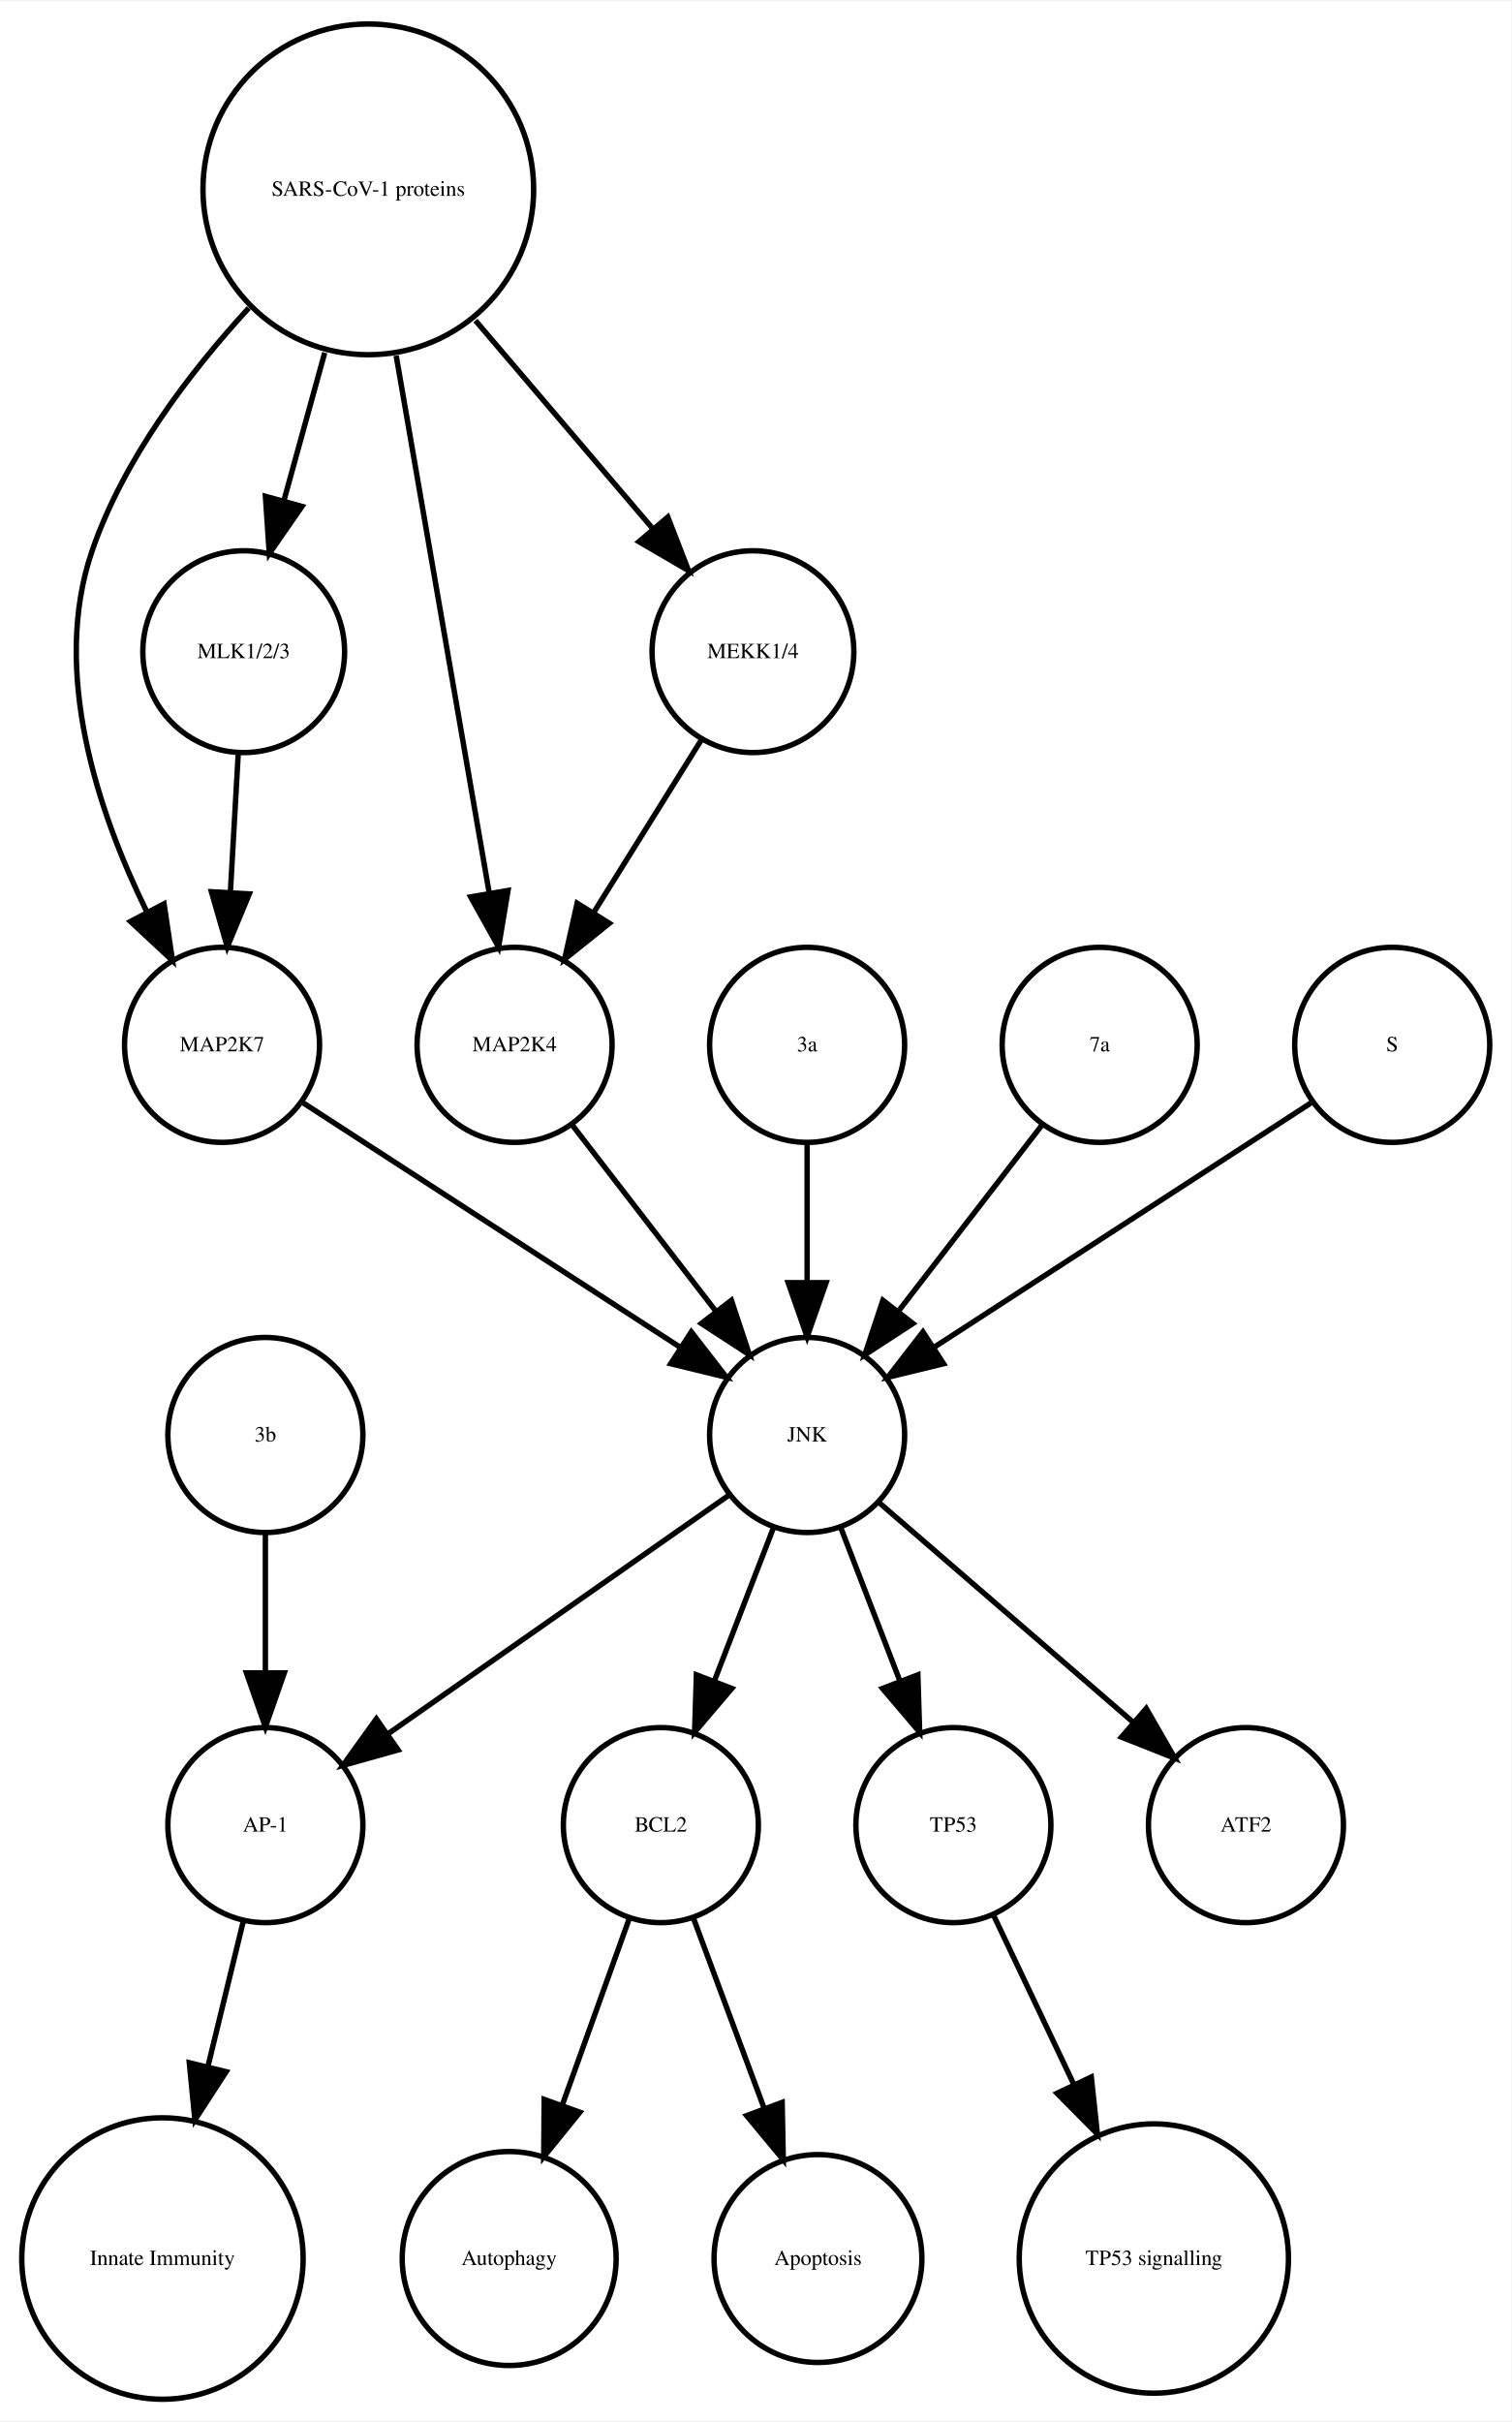
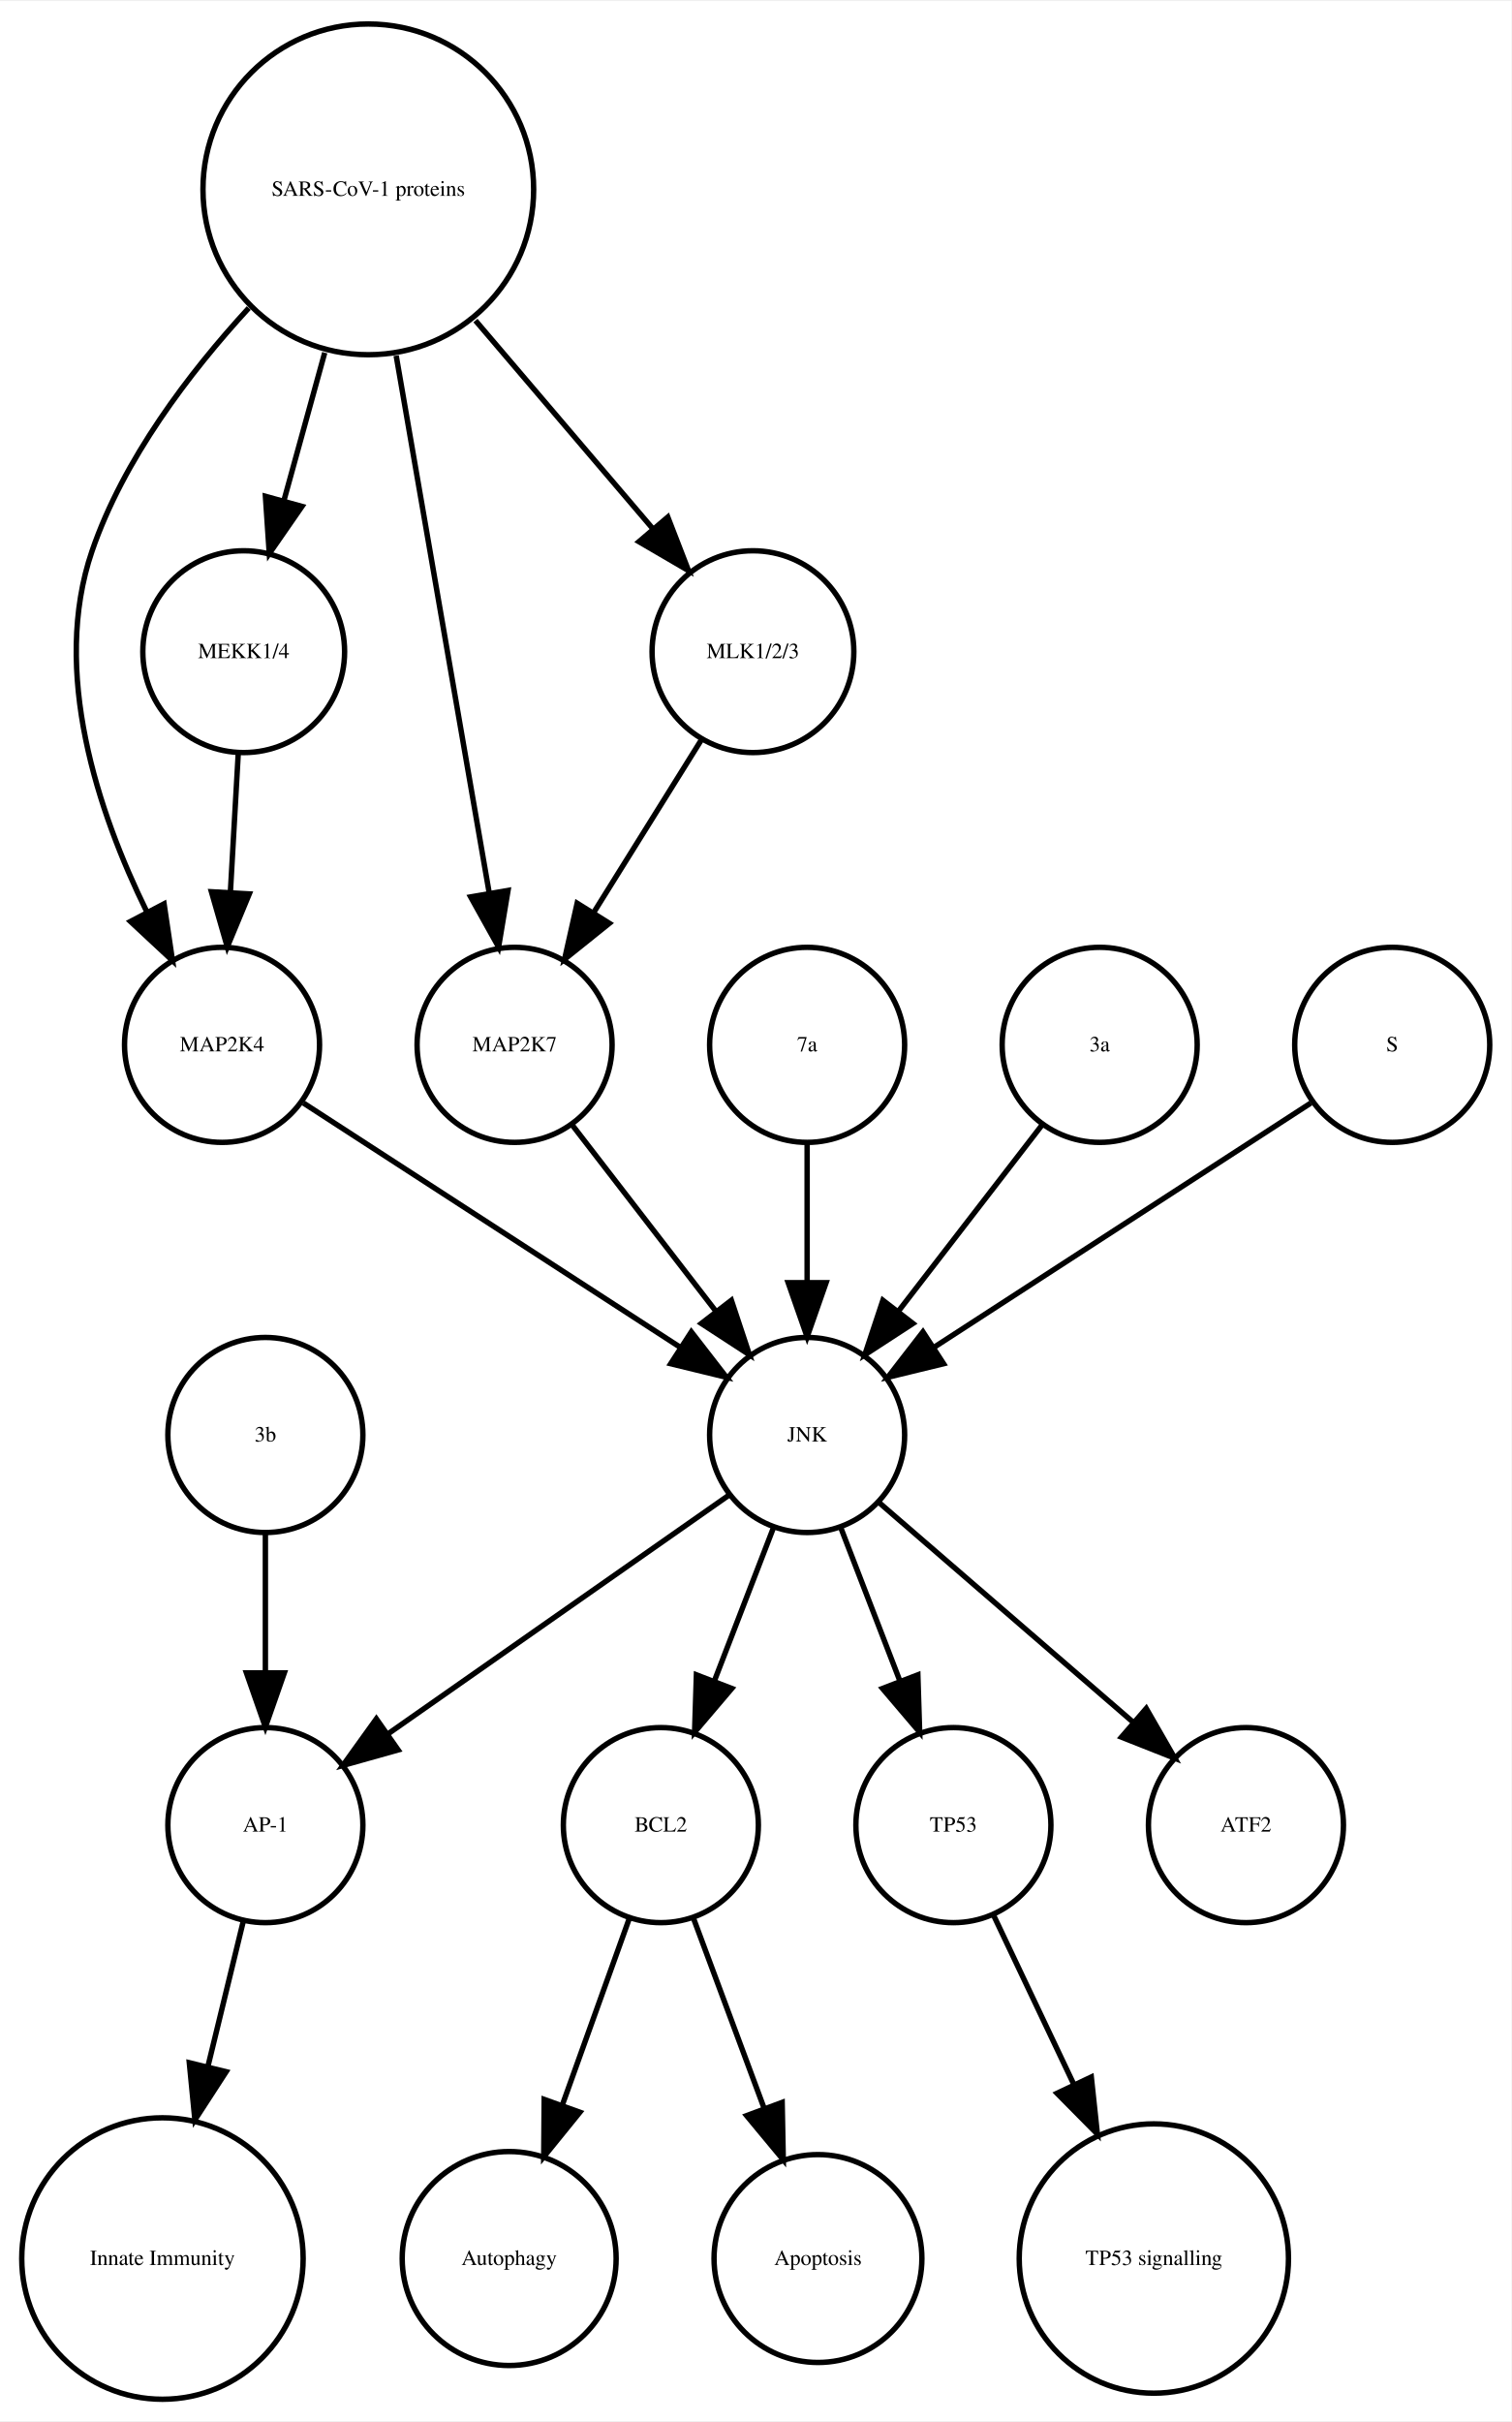
<svg xmlns="http://www.w3.org/2000/svg" width="279pt" height="447pt" viewBox="0.00 0.00 278.99 446.61">
  <g id="graph0" class="graph" transform="scale(1 1) rotate(0) translate(4 442.614)">
    <polygon fill="white" stroke="none" points="-4,4 -4,-442.614 274.986,-442.614 274.986,4 -4,4" />
    <g id="node1" class="node">
      <ellipse fill="none" stroke="black" cx="117.986" cy="-105.972" rx="18" ry="18" />
      <text text-anchor="middle" x="117.986" y="-104.772" font-family="Times,serif" font-size="4.00">BCL2</text>
    </g>
    <g id="node2" class="node">
      <ellipse fill="none" stroke="black" cx="89.986" cy="-25.986" rx="19.745" ry="19.745" />
      <text text-anchor="middle" x="89.986" y="-24.786" font-family="Times,serif" font-size="4.00">Autophagy</text>
    </g>
    <g id="edge1" class="edge">
      <path fill="none" stroke="black" d="M112.185,-88.814C108.616,-78.876 103.951,-65.882 99.819,-54.373" />
      <polygon fill="black" stroke="black" points="103.039,-52.985 96.366,-44.756 96.451,-55.35 103.039,-52.985" />
    </g>
    <g id="node7" class="node">
      <ellipse fill="none" stroke="black" cx="146.986" cy="-25.986" rx="19.184" ry="19.184" />
      <text text-anchor="middle" x="146.986" y="-24.786" font-family="Times,serif" font-size="4.00">Apoptosis</text>
    </g>
    <g id="edge2" class="edge">
      <path fill="none" stroke="black" d="M123.995,-88.814C127.742,-78.738 132.657,-65.521 136.98,-53.895" />
      <polygon fill="black" stroke="black" points="140.378,-54.799 140.583,-44.206 133.817,-52.359 140.378,-54.799" />
    </g>
    <g id="node3" class="node">
      <ellipse fill="none" stroke="black" cx="44.986" cy="-105.972" rx="18" ry="18" />
      <text text-anchor="middle" x="44.986" y="-104.772" font-family="Times,serif" font-size="4.00">AP-1</text>
    </g>
    <g id="node4" class="node">
      <ellipse fill="none" stroke="black" cx="25.986" cy="-25.986" rx="25.972" ry="25.972" />
      <text text-anchor="middle" x="25.986" y="-24.786" font-family="Times,serif" font-size="4.00">Innate Immunity</text>
    </g>
    <g id="edge3" class="edge">
      <path fill="none" stroke="black" d="M40.864,-88.05C38.956,-80.221 36.617,-70.621 34.364,-61.371" />
      <polygon fill="black" stroke="black" points="37.744,-60.46 31.976,-51.573 30.943,-62.117 37.744,-60.46" />
    </g>
    <g id="node5" class="node">
      <ellipse fill="none" stroke="black" cx="171.986" cy="-105.972" rx="18" ry="18" />
      <text text-anchor="middle" x="171.986" y="-104.772" font-family="Times,serif" font-size="4.00">TP53</text>
    </g>
    <g id="node6" class="node">
      <ellipse fill="none" stroke="black" cx="208.986" cy="-25.986" rx="24.851" ry="24.851" />
      <text text-anchor="middle" x="208.986" y="-24.786" font-family="Times,serif" font-size="4.00">TP53 signalling</text>
    </g>
    <g id="edge4" class="edge">
      <path fill="none" stroke="black" d="M179.474,-89.191C183.72,-80.24 189.183,-68.725 194.253,-58.04" />
      <polygon fill="black" stroke="black" points="197.441,-59.485 198.566,-48.95 191.117,-56.484 197.441,-59.485" />
    </g>
    <g id="node8" class="node">
+       <ellipse fill="none" stroke="black" cx="63.986" cy="-407.855" rx="30.52" ry="30.52" />
+       <text text-anchor="middle" x="63.986" y="-406.655" font-family="Times,serif" font-size="4.00">SARS-CoV-1 proteins</text>
+     </g>
+     <g id="node9" class="node">
      <ellipse fill="none" stroke="black" cx="36.986" cy="-249.972" rx="18" ry="18" />
-       <text text-anchor="middle" x="36.986" y="-248.772" font-family="Times,serif" font-size="4.00">MAP2K7</text>
+       <text text-anchor="middle" x="36.986" y="-248.772" font-family="Times,serif" font-size="4.00">MAP2K4</text>
    </g>
-     <g id="node10" class="node">
+     <g id="edge7" class="edge">
+       <path fill="none" stroke="black" d="M41.919,-385.953C30.935,-374.003 18.788,-358.045 12.986,-341.095 5.385,-318.891 14.085,-292.938 23.064,-274.601" />
+       <polygon fill="black" stroke="black" points="26.284,-275.998 27.84,-265.518 20.088,-272.74 26.284,-275.998" />
+     </g>
+     <g id="node13" class="node">
+       <ellipse fill="none" stroke="black" cx="40.986" cy="-322.534" rx="18.623" ry="18.623" />
+       <text text-anchor="middle" x="40.986" y="-321.334" font-family="Times,serif" font-size="4.00">MEKK1/4</text>
+     </g>
+     <g id="edge6" class="edge">
+       <path fill="none" stroke="black" d="M55.942,-377.713C53.484,-368.808 50.794,-359.063 48.381,-350.322" />
+       <polygon fill="black" stroke="black" points="51.741,-349.342 45.706,-340.634 44.994,-351.205 51.741,-349.342" />
+     </g>
+     <g id="node17" class="node">
+       <ellipse fill="none" stroke="black" cx="90.986" cy="-249.972" rx="18" ry="18" />
+       <text text-anchor="middle" x="90.986" y="-248.772" font-family="Times,serif" font-size="4.00">MAP2K7</text>
+     </g>
+     <g id="edge5" class="edge">
+       <path fill="none" stroke="black" d="M69.128,-377.167C74.072,-348.625 81.481,-305.85 86.275,-278.173" />
+       <polygon fill="black" stroke="black" points="89.776,-278.468 88.034,-268.018 82.878,-277.274 89.776,-278.468" />
+     </g>
+     <g id="node18" class="node">
+       <ellipse fill="none" stroke="black" cx="134.986" cy="-322.534" rx="18.623" ry="18.623" />
+       <text text-anchor="middle" x="134.986" y="-321.334" font-family="Times,serif" font-size="4.00">MLK1/2/3</text>
+     </g>
+     <g id="edge8" class="edge">
+       <path fill="none" stroke="black" d="M83.764,-383.645C94.032,-371.595 106.499,-356.964 116.563,-345.154" />
+       <polygon fill="black" stroke="black" points="119.268,-347.376 123.09,-337.495 113.94,-342.836 119.268,-347.376" />
+     </g>
+     <g id="node16" class="node">
      <ellipse fill="none" stroke="black" cx="144.986" cy="-177.972" rx="18" ry="18" />
      <text text-anchor="middle" x="144.986" y="-176.772" font-family="Times,serif" font-size="4.00">JNK</text>
    </g>
-     <g id="edge5" class="edge">
+     <g id="edge9" class="edge">
      <path fill="none" stroke="black" d="M52.003,-239.239C70.058,-227.537 100.561,-207.766 121.683,-194.076" />
      <polygon fill="black" stroke="black" points="123.609,-196.999 130.097,-188.623 119.802,-191.125 123.609,-196.999" />
    </g>
-     <g id="node9" class="node">
+     <g id="node10" class="node">
+       <ellipse fill="none" stroke="black" cx="225.986" cy="-105.972" rx="18" ry="18" />
+       <text text-anchor="middle" x="225.986" y="-104.772" font-family="Times,serif" font-size="4.00">ATF2</text>
+     </g>
+     <g id="node11" class="node">
      <ellipse fill="none" stroke="black" cx="144.986" cy="-249.972" rx="18" ry="18" />
-       <text text-anchor="middle" x="144.986" y="-248.772" font-family="Times,serif" font-size="4.00">3a</text>
+       <text text-anchor="middle" x="144.986" y="-248.772" font-family="Times,serif" font-size="4.00">7a</text>
    </g>
-     <g id="edge6" class="edge">
+     <g id="edge10" class="edge">
      <path fill="none" stroke="black" d="M144.986,-231.669C144.986,-223.955 144.986,-214.685 144.986,-206.085" />
      <polygon fill="black" stroke="black" points="148.486,-206.077 144.986,-196.077 141.486,-206.077 148.486,-206.077" />
    </g>
-     <g id="edge9" class="edge">
-       <path fill="none" stroke="black" d="M138.724,-160.737C135.487,-152.344 131.461,-141.907 127.82,-132.468" />
-       <polygon fill="black" stroke="black" points="131.079,-131.19 124.214,-123.12 124.548,-133.709 131.079,-131.19" />
-     </g>
-     <g id="edge7" class="edge">
-       <path fill="none" stroke="black" d="M130.659,-166.943C114.173,-155.403 86.893,-136.307 67.549,-122.766" />
-       <polygon fill="black" stroke="black" points="69.487,-119.85 59.287,-116.983 65.472,-125.585 69.487,-119.85" />
-     </g>
-     <g id="edge8" class="edge">
-       <path fill="none" stroke="black" d="M151.248,-160.737C154.486,-152.344 158.511,-141.907 162.152,-132.468" />
-       <polygon fill="black" stroke="black" points="165.425,-133.709 165.758,-123.12 158.894,-131.19 165.425,-133.709" />
-     </g>
-     <g id="node17" class="node">
-       <ellipse fill="none" stroke="black" cx="225.986" cy="-105.972" rx="18" ry="18" />
-       <text text-anchor="middle" x="225.986" y="-104.772" font-family="Times,serif" font-size="4.00">ATF2</text>
-     </g>
-     <g id="edge10" class="edge">
-       <path fill="none" stroke="black" d="M158.362,-165.413C171.101,-154.404 190.465,-137.669 205.213,-124.925" />
-       <polygon fill="black" stroke="black" points="207.582,-127.503 212.86,-118.316 203.005,-122.207 207.582,-127.503" />
-     </g>
-     <g id="node11" class="node">
-       <ellipse fill="none" stroke="black" cx="90.986" cy="-249.972" rx="18" ry="18" />
-       <text text-anchor="middle" x="90.986" y="-248.772" font-family="Times,serif" font-size="4.00">MAP2K4</text>
+     <g id="node12" class="node">
+       <ellipse fill="none" stroke="black" cx="44.986" cy="-177.972" rx="18" ry="18" />
+       <text text-anchor="middle" x="44.986" y="-176.772" font-family="Times,serif" font-size="4.00">3b</text>
    </g>
    <g id="edge11" class="edge">
-       <path fill="none" stroke="black" d="M101.655,-235.143C109.199,-225.363 119.467,-212.052 128.115,-200.843" />
-       <polygon fill="black" stroke="black" points="131.003,-202.829 134.34,-192.773 125.46,-198.553 131.003,-202.829" />
-     </g>
-     <g id="node12" class="node">
-       <ellipse fill="none" stroke="black" cx="134.986" cy="-322.534" rx="18.623" ry="18.623" />
-       <text text-anchor="middle" x="134.986" y="-321.334" font-family="Times,serif" font-size="4.00">MEKK1/4</text>
+       <path fill="none" stroke="black" d="M44.986,-159.669C44.986,-151.955 44.986,-142.685 44.986,-134.085" />
+       <polygon fill="black" stroke="black" points="48.486,-134.077 44.986,-124.077 41.486,-134.077 48.486,-134.077" />
    </g>
    <g id="edge12" class="edge">
-       <path fill="none" stroke="black" d="M125.439,-306.223C119.652,-296.944 112.152,-284.916 105.628,-274.453" />
-       <polygon fill="black" stroke="black" points="108.475,-272.403 100.213,-265.77 102.535,-276.107 108.475,-272.403" />
+       <path fill="none" stroke="black" d="M39.977,-303.728C39.536,-295.949 39.009,-286.654 38.521,-278.049" />
+       <polygon fill="black" stroke="black" points="42.014,-277.828 37.954,-268.042 35.026,-278.224 42.014,-277.828" />
    </g>
-     <g id="node13" class="node">
+     <g id="node14" class="node">
      <ellipse fill="none" stroke="black" cx="198.986" cy="-249.972" rx="18" ry="18" />
-       <text text-anchor="middle" x="198.986" y="-248.772" font-family="Times,serif" font-size="4.00">7a</text>
+       <text text-anchor="middle" x="198.986" y="-248.772" font-family="Times,serif" font-size="4.00">3a</text>
    </g>
    <g id="edge13" class="edge">
      <path fill="none" stroke="black" d="M188.318,-235.143C180.774,-225.363 170.505,-212.052 161.857,-200.843" />
      <polygon fill="black" stroke="black" points="164.512,-198.553 155.633,-192.773 158.97,-202.829 164.512,-198.553" />
    </g>
-     <g id="node14" class="node">
-       <ellipse fill="none" stroke="black" cx="63.986" cy="-407.855" rx="30.52" ry="30.52" />
-       <text text-anchor="middle" x="63.986" y="-406.655" font-family="Times,serif" font-size="4.00">SARS-CoV-1 proteins</text>
-     </g>
-     <g id="edge16" class="edge">
-       <path fill="none" stroke="black" d="M41.919,-385.953C30.935,-374.003 18.788,-358.045 12.986,-341.095 5.385,-318.891 14.085,-292.938 23.064,-274.601" />
-       <polygon fill="black" stroke="black" points="26.284,-275.998 27.84,-265.518 20.088,-272.74 26.284,-275.998" />
-     </g>
-     <g id="edge14" class="edge">
-       <path fill="none" stroke="black" d="M69.128,-377.167C74.072,-348.625 81.481,-305.85 86.275,-278.173" />
-       <polygon fill="black" stroke="black" points="89.776,-278.468 88.034,-268.018 82.878,-277.274 89.776,-278.468" />
-     </g>
-     <g id="edge17" class="edge">
-       <path fill="none" stroke="black" d="M83.764,-383.645C94.032,-371.595 106.499,-356.964 116.563,-345.154" />
-       <polygon fill="black" stroke="black" points="119.268,-347.376 123.09,-337.495 113.94,-342.836 119.268,-347.376" />
-     </g>
-     <g id="node16" class="node">
-       <ellipse fill="none" stroke="black" cx="40.986" cy="-322.534" rx="18.623" ry="18.623" />
-       <text text-anchor="middle" x="40.986" y="-321.334" font-family="Times,serif" font-size="4.00">MLK1/2/3</text>
-     </g>
-     <g id="edge15" class="edge">
-       <path fill="none" stroke="black" d="M55.942,-377.713C53.484,-368.808 50.794,-359.063 48.381,-350.322" />
-       <polygon fill="black" stroke="black" points="51.741,-349.342 45.706,-340.634 44.994,-351.205 51.741,-349.342" />
-     </g>
    <g id="node15" class="node">
      <ellipse fill="none" stroke="black" cx="252.986" cy="-249.972" rx="18" ry="18" />
      <text text-anchor="middle" x="252.986" y="-248.772" font-family="Times,serif" font-size="4.00">S</text>
    </g>
-     <g id="edge18" class="edge">
+     <g id="edge14" class="edge">
      <path fill="none" stroke="black" d="M237.969,-239.239C219.915,-227.537 189.411,-207.766 168.29,-194.076" />
      <polygon fill="black" stroke="black" points="170.171,-191.125 159.876,-188.623 166.363,-196.999 170.171,-191.125" />
    </g>
+     <g id="edge17" class="edge">
+       <path fill="none" stroke="black" d="M138.724,-160.737C135.487,-152.344 131.461,-141.907 127.82,-132.468" />
+       <polygon fill="black" stroke="black" points="131.079,-131.19 124.214,-123.12 124.548,-133.709 131.079,-131.19" />
+     </g>
+     <g id="edge15" class="edge">
+       <path fill="none" stroke="black" d="M130.659,-166.943C114.173,-155.403 86.893,-136.307 67.549,-122.766" />
+       <polygon fill="black" stroke="black" points="69.487,-119.85 59.287,-116.983 65.472,-125.585 69.487,-119.85" />
+     </g>
+     <g id="edge16" class="edge">
+       <path fill="none" stroke="black" d="M151.248,-160.737C154.486,-152.344 158.511,-141.907 162.152,-132.468" />
+       <polygon fill="black" stroke="black" points="165.425,-133.709 165.758,-123.12 158.894,-131.19 165.425,-133.709" />
+     </g>
+     <g id="edge18" class="edge">
+       <path fill="none" stroke="black" d="M158.362,-165.413C171.101,-154.404 190.465,-137.669 205.213,-124.925" />
+       <polygon fill="black" stroke="black" points="207.582,-127.503 212.86,-118.316 203.005,-122.207 207.582,-127.503" />
+     </g>
    <g id="edge19" class="edge">
-       <path fill="none" stroke="black" d="M39.977,-303.728C39.536,-295.949 39.009,-286.654 38.521,-278.049" />
-       <polygon fill="black" stroke="black" points="42.014,-277.828 37.954,-268.042 35.026,-278.224 42.014,-277.828" />
-     </g>
-     <g id="node18" class="node">
-       <ellipse fill="none" stroke="black" cx="44.986" cy="-177.972" rx="18" ry="18" />
-       <text text-anchor="middle" x="44.986" y="-176.772" font-family="Times,serif" font-size="4.00">3b</text>
+       <path fill="none" stroke="black" d="M101.655,-235.143C109.199,-225.363 119.467,-212.052 128.115,-200.843" />
+       <polygon fill="black" stroke="black" points="131.003,-202.829 134.34,-192.773 125.46,-198.553 131.003,-202.829" />
    </g>
    <g id="edge20" class="edge">
-       <path fill="none" stroke="black" d="M44.986,-159.669C44.986,-151.955 44.986,-142.685 44.986,-134.085" />
-       <polygon fill="black" stroke="black" points="48.486,-134.077 44.986,-124.077 41.486,-134.077 48.486,-134.077" />
+       <path fill="none" stroke="black" d="M125.439,-306.223C119.652,-296.944 112.152,-284.916 105.628,-274.453" />
+       <polygon fill="black" stroke="black" points="108.475,-272.403 100.213,-265.77 102.535,-276.107 108.475,-272.403" />
    </g>
  </g>
</svg>
